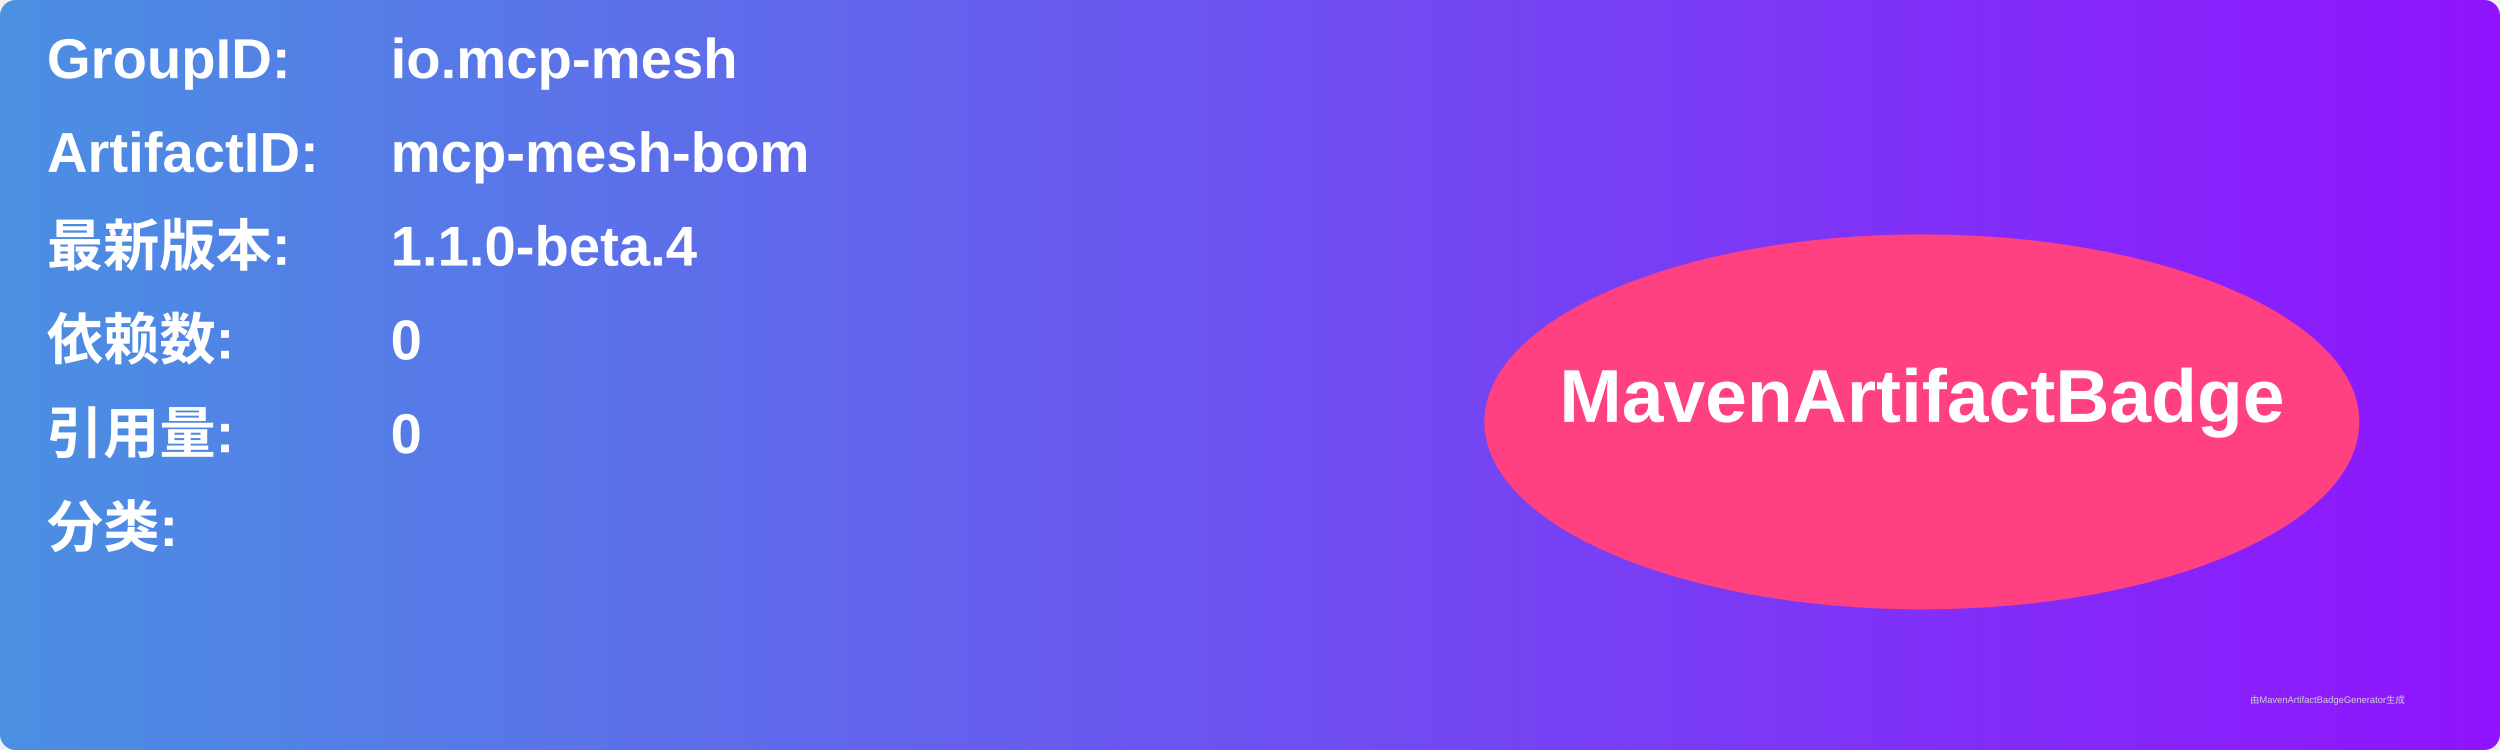
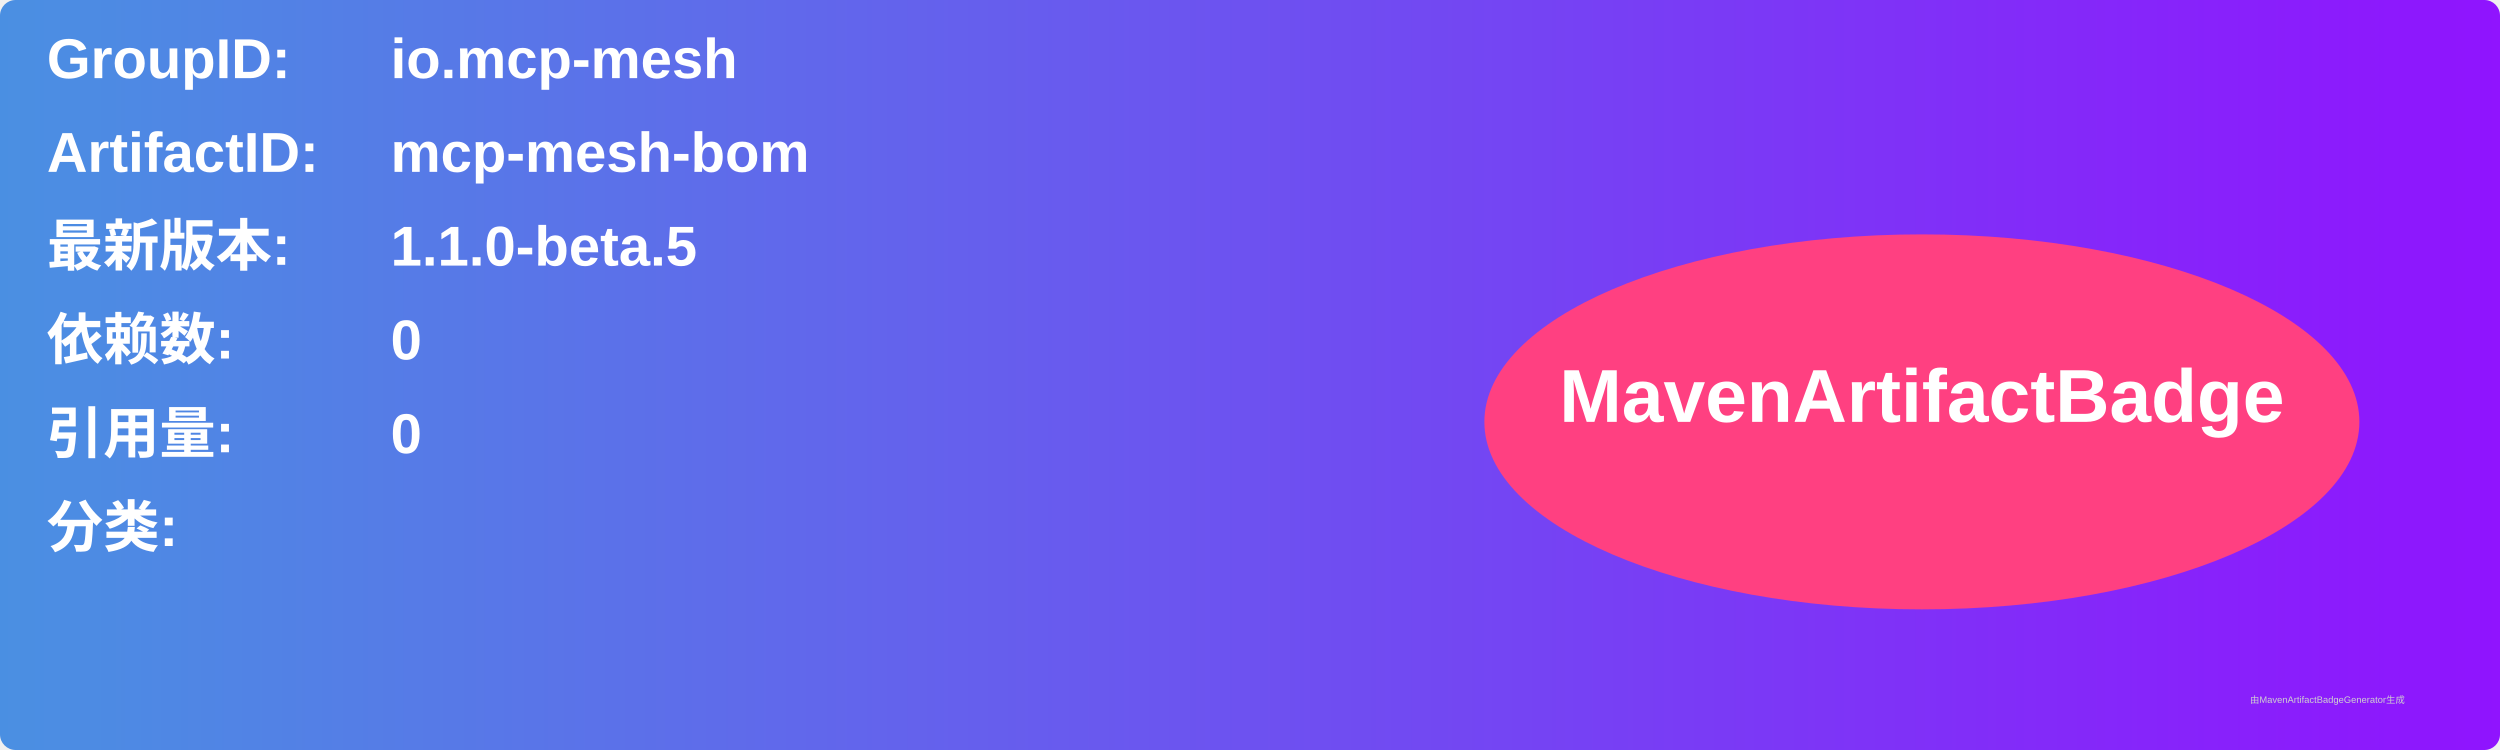
<svg xmlns="http://www.w3.org/2000/svg" width="800" height="240" viewBox="0 0 800 240">
  <linearGradient id="grad" x1="0%" y1="0%" x2="100%" y2="0%">
    <stop offset="0%" stop-color="#4a90e2" />
    <stop offset="100%" stop-color="#9013fe" />
  </linearGradient>
  <rect width="100%" height="100%" rx="5" ry="5" fill="url(#grad)" />
  <g transform="translate(15, 15)">
    <text x="0" y="10" font-family="Arial" font-size="18" fill="white" font-weight="bold" width="260">GroupID:</text>
    <text x="110" y="10" font-family="Arial" font-size="18" fill="white" font-weight="bold" width="460">io.mcp-mesh</text>
    <text x="0" y="40" font-family="Arial" font-size="18" fill="white" font-weight="bold" width="260">ArtifactID:</text>
    <text x="110" y="40" font-family="Arial" font-size="18" fill="white" font-weight="bold" width="460">mcp-mesh-bom</text>
    <text x="0" y="70" font-family="Arial" font-size="18" fill="white" font-weight="bold">最新版本:</text>
    <text x="110" y="70" font-family="Arial" font-size="18" fill="white" font-weight="bold">
-       <tspan font-weight="bold">1.1.0-beta.4</tspan>
+       <tspan font-weight="bold">1.1.0-beta.5</tspan>
    </text>
    <text x="0" y="100" font-family="Arial" font-size="18" fill="white" font-weight="bold">依赖数: </text>
    <text x="110" y="100" font-family="Arial" font-size="18" fill="white">
      <tspan font-weight="bold">0</tspan>
    </text>
    <text x="0" y="130" font-family="Arial" font-size="18" fill="white" font-weight="bold">引用量: </text>
    <text x="110" y="130" font-family="Arial" font-size="18" fill="white">
      <tspan font-weight="bold">0</tspan>
    </text>
    <text x="0" y="160" font-family="Arial" font-size="18" fill="white" font-weight="bold">分类:</text>
    <text x="10" y="190" font-family="Arial" font-size="10" fill="white">
      <tspan font-weight="bold" />
    </text>
    <ellipse cx="600" cy="120" rx="140" ry="60" fill="#ff4081" />
    <text x="600" y="120" text-anchor="middle" font-family="Arial" font-size="24" fill="white" font-weight="bold">MavenArtifactBadge</text>
  </g>
  <text x="720" y="225" font-family="Arial" font-size="3" fill="#d0d0d0">由MavenArtifactBadgeGenerator生成</text>
</svg>
